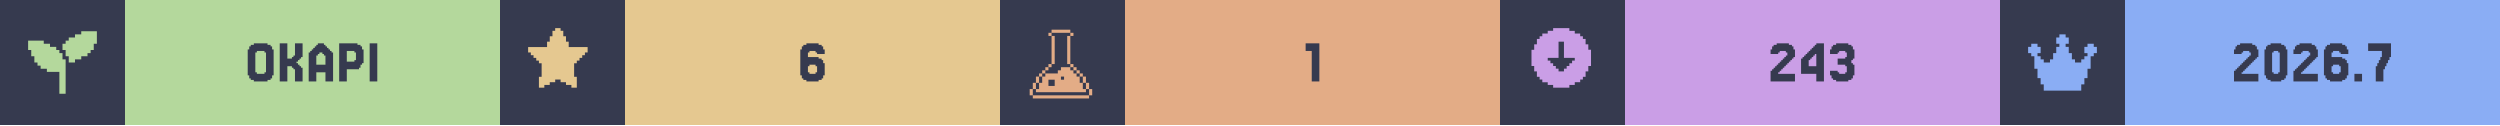
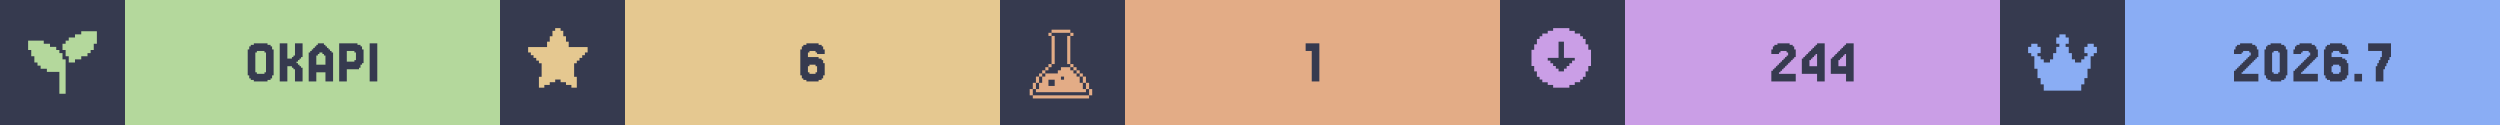
<svg xmlns="http://www.w3.org/2000/svg" width="1200" viewBox="0 0 200 10">
  <g>
    <rect width="200" height="10" fill="#363a4f" />
    <g class="badge" transform="translate(0 0)">
      <path transform="translate(2 2) scale(0.25)" fill="#b4d89c" d="M 18 2 L 18 3 L 16 3 L 16 4 L 14 4 L 14 5 L 13 5 L 13 6 L 12 6 L 12 8 L 13 8 L 13 10 L 14 10 L 14 12 L 16 12 L 16 11 L 18 11 L 18 10 L 20 10 L 20 9 L 21 9 L 21 8 L 22 8 L 22 6 L 23 6 L 23 2 L 18 2 z M 1 5 L 1 8 L 2 8 L 2 10 L 3 10 L 3 12 L 4 12 L 4 13 L 5 13 L 5 14 L 7 14 L 7 15 L 11 15 L 11 22 L 13 22 L 13 11 L 12 11 L 12 9 L 11 9 L 11 8 L 10 8 L 10 7 L 8 7 L 8 6 L 6 6 L 6 5 L 1 5 z" />
      <rect fill="#b4d89c" width="30" height="10" x="10" y="0" />
      <path fill="#363a4f" d="M21.768 6.029V6.272H21.646V6.394H21.402V6.516H20.305V6.394H20.061V6.272H19.939V6.029H19.817V3.955H19.939V3.711H20.061V3.589H20.305V3.467H21.402V3.589H21.646V3.711H21.768V3.955H21.89V6.029ZM20.549 5.785V5.907H21.159V5.785H21.28V4.199H21.159V4.077H20.549V4.199H20.427V5.785Z M23.963 5.297H24.085V5.419H24.207V6.516H23.598V5.541H23.476V5.419H23.354V5.297H22.988V6.516H22.378V3.467H22.988V4.687H23.354V4.565H23.476V4.443H23.598V3.467H24.207V4.565H24.085V4.687H23.963V4.809H23.841V4.931H23.72V5.053H23.841V5.175H23.963Z M26.037 5.175V4.443H25.915V4.321H25.793V4.199H25.549V4.321H25.427V4.443H25.305V5.175ZM24.817 4.199V4.077H24.939V3.955H25.061V3.833H25.183V3.711H25.305V3.589H25.427V3.467H25.915V3.589H26.037V3.711H26.159V3.833H26.28V3.955H26.402V4.077H26.524V4.199H26.646V6.516H26.037V5.785H25.305V6.516H24.695V4.199Z M28.354 4.199V4.077H27.744V4.931H28.354V4.809H28.476V4.199ZM28.72 5.419V5.541H27.744V6.516H27.134V3.467H28.598V3.589H28.841V3.711H28.963V3.955H29.085V5.053H28.963V5.175H28.841V5.419Z M30.183 3.467V6.516H29.573V3.467Z" />
    </g>
    <g class="badge" transform="translate(40 0)">
      <path transform="" fill="#e5c890" d="M5.929 6.145h.216v.866h-.433v-.217H5.28v-.216h-.432v-.216h-.433v.216H3.98v.216h-.433v.217h-.433v-.866h.217V5.063h-.217v-.216H2.9V4.63h-.217v-.216h-.216v-.217H2.25v-.432h1.515v-.433h.216v-.433h.216v-.433h.217V2.25h.433v.216h.216v.433h.216v.433h.217v.433H7.01v.432h-.217v.217h-.216v.216h-.216v.217h-.217v.216H5.93z" />
      <rect fill="#e5c890" width="30" height="10" x="10" y="0" />
      <path fill="#363a4f" d="M24.756 5.785V5.907H25.244V5.785H25.366V5.297H25.244V5.175H24.756V5.297H24.634V5.785ZM24.634 4.565H25.488V4.687H25.732V4.809H25.854V5.053H25.976V6.029H25.854V6.272H25.732V6.394H25.488V6.516H24.512V6.394H24.268V6.272H24.146V6.029H24.024V3.955H24.146V3.711H24.268V3.589H24.512V3.467H25.488V3.589H25.732V3.711H25.854V3.955H25.976V4.321H25.366V4.199H25.244V4.077H24.756V4.199H24.634Z" />
    </g>
    <g class="badge" transform="translate(80 0)">
      <path transform="translate(2 2) scale(0.25)" fill="#e3ac86" d="M 8.502 1.5 L 8.502 2.5 L 14.504 2.5 L 14.504 1.5 L 8.502 1.5 z M 14.504 2.5 L 14.504 3.5 L 15.504 3.5 L 15.504 2.5 L 14.504 2.5 z M 14.504 3.5 L 13.502 3.5 L 13.502 12.502 L 14.504 12.502 L 14.504 3.5 z M 14.504 12.502 L 14.504 13.502 L 15.504 13.502 L 15.504 12.502 L 14.504 12.502 z M 15.504 13.502 L 15.504 14.504 L 16.504 14.504 L 16.504 15.504 L 17.504 15.504 L 17.504 16.504 L 18.504 16.504 L 18.504 15.502 L 17.504 15.502 L 17.504 14.502 L 16.504 14.502 L 16.504 13.502 L 15.504 13.502 z M 18.504 16.504 L 18.504 18.504 L 19.504 18.504 L 19.504 16.504 L 18.504 16.504 z M 19.504 18.504 L 19.504 20.504 L 20.504 20.504 L 20.504 18.504 L 19.504 18.504 z M 20.504 20.504 L 20.504 22.504 L 21.504 22.504 L 21.504 20.504 L 20.504 20.504 z M 19.504 20.504 L 18.504 20.504 L 18.504 18.504 L 17.504 18.504 L 17.504 16.504 L 16.504 16.504 L 16.504 15.504 L 15.504 15.504 L 15.504 14.504 L 14.504 14.504 L 14.504 13.502 L 11.502 13.502 L 11.502 14.504 L 10.502 14.504 L 10.502 15.504 L 6.502 15.504 L 6.502 16.504 L 5.5 16.504 L 5.5 18.504 L 4.5 18.504 L 4.5 20.504 L 3.5 20.504 L 3.5 21.504 L 19.504 21.504 L 19.504 20.504 z M 3.5 20.504 L 3.5 18.504 L 2.5 18.504 L 2.5 20.504 L 3.5 20.504 z M 2.5 20.504 L 1.5 20.504 L 1.5 22.504 L 2.5 22.504 L 2.5 20.504 z M 3.5 18.504 L 4.5 18.504 L 4.5 16.504 L 3.5 16.504 L 3.5 18.504 z M 4.5 16.504 L 5.5 16.504 L 5.5 15.504 L 6.502 15.504 L 6.502 14.504 L 7.502 14.504 L 7.502 13.502 L 6.502 13.502 L 6.502 14.502 L 5.5 14.502 L 5.5 15.502 L 4.5 15.502 L 4.5 16.504 z M 7.502 13.502 L 8.502 13.502 L 8.502 12.502 L 7.502 12.502 L 7.502 13.502 z M 8.502 12.502 L 9.502 12.502 L 9.502 3.5 L 8.502 3.5 L 8.502 12.502 z M 8.502 3.5 L 8.502 2.5 L 7.502 2.5 L 7.502 3.5 L 8.502 3.5 z M 11.502 16.504 L 12.502 16.504 L 12.502 17.504 L 11.502 17.504 L 11.502 16.504 z M 7.502 17.504 L 9.502 17.504 L 9.502 19.504 L 7.502 19.504 L 7.502 17.504 z M 2.5 22.506 L 2.5 23.506 L 20.504 23.506 L 20.504 22.506 L 2.5 22.506 z" />
      <rect fill="#e3ac86" width="30" height="10" x="10" y="0" />
      <path fill="#363a4f" d="M25.549 3.467V6.516H24.939V4.077H24.451V3.467Z" />
    </g>
    <g class="badge" transform="translate(120 0)">
      <path transform="" fill="#ca9ee6" d="M5.55 6.794h.432v-.216h.433v-.216h.216v-.217h.217v-.433h.216V5.28h.217V3.981h-.217v-.433h-.216v-.433h-.217V2.9h-.216v-.217h-.433v-.216h-.433V2.25h-1.298v.216h-.433v.216h-.433V2.9h-.216v.216h-.217v.433h-.216v.433h-.217v1.298h.217v.433h.216v.433h.217v.217h.216v.216h.433v.216h.433v.217h1.298zm-1.083-1.298v-.217h-.216v-.216h-.217v-.216h-.216V4.63h.866V3.332h.432V4.63h.866v.217h-.216v.216h-.217v.216h-.216v.217h-.217v.216h-.432v-.216z" />
      <rect fill="#ca9ee6" width="30" height="10" x="10" y="0" />
-       <path fill="#363a4f" d="M22.378 5.663V5.785H22.256V5.907H23.598V6.516H21.646V5.663H21.768V5.541H21.89V5.419H22.012V5.297H22.134V5.175H22.256V5.053H22.378V4.931H22.5V4.809H22.622V4.687H22.744V4.565H22.866V4.443H22.988V4.199H22.866V4.077H22.378V4.199H22.256V4.321H21.646V3.955H21.768V3.711H21.89V3.589H22.134V3.467H23.11V3.589H23.354V3.711H23.476V3.955H23.598V4.565H23.476V4.687H23.354V4.809H23.232V4.931H23.11V5.053H22.988V5.175H22.866V5.297H22.744V5.419H22.622V5.541H22.5V5.663Z M24.695 4.199V4.077H24.817V3.955H24.939V3.833H25.061V3.711H25.183V3.589H25.305V3.467H25.915V6.516H25.305V5.907H24.085V4.687H24.207V4.565H24.329V4.443H24.451V4.321H24.573V4.199ZM24.939 4.565V4.687H24.817V4.809H24.695V5.297H25.305V4.321H25.183V4.443H25.061V4.565Z M27.012 5.663V5.785H27.134V5.907H27.622V5.785H27.744V5.297H27.622V5.175H27.012V4.687H27.622V4.565H27.744V4.199H27.622V4.077H27.134V4.199H27.012V4.321H26.402V3.955H26.524V3.711H26.646V3.589H26.89V3.467H27.866V3.589H28.11V3.711H28.232V3.955H28.354V4.687H28.232V4.809H28.11V5.053H28.232V5.175H28.354V6.029H28.232V6.272H28.11V6.394H27.866V6.516H26.89V6.394H26.646V6.272H26.524V6.029H26.402V5.663Z" />
+       <path fill="#363a4f" d="M22.439 5.663V5.785H22.317V5.907H23.659V6.516H21.707V5.663H21.829V5.541H21.951V5.419H22.073V5.297H22.195V5.175H22.317V5.053H22.439V4.931H22.561V4.809H22.683V4.687H22.805V4.565H22.927V4.443H23.049V4.199H22.927V4.077H22.439V4.199H22.317V4.321H21.707V3.955H21.829V3.711H21.951V3.589H22.195V3.467H23.171V3.589H23.415V3.711H23.537V3.955H23.659V4.565H23.537V4.687H23.415V4.809H23.293V4.931H23.171V5.053H23.049V5.175H22.927V5.297H22.805V5.419H22.683V5.541H22.561V5.663Z M24.756 4.199V4.077H24.878V3.955H25V3.833H25.122V3.711H25.244V3.589H25.366V3.467H25.976V6.516H25.366V5.907H24.146V4.687H24.268V4.565H24.39V4.443H24.512V4.321H24.634V4.199ZM25 4.565V4.687H24.878V4.809H24.756V5.297H25.366V4.321H25.244V4.443H25.122V4.565Z M27.073 4.199V4.077H27.195V3.955H27.317V3.833H27.439V3.711H27.561V3.589H27.683V3.467H28.293V6.516H27.683V5.907H26.463V4.687H26.585V4.565H26.707V4.443H26.829V4.321H26.951V4.199ZM27.317 4.565V4.687H27.195V4.809H27.073V5.297H27.683V4.321H27.561V4.443H27.439V4.565Z" />
    </g>
    <g class="badge" transform="translate(160 0)">
      <path transform="translate(2 2) scale(0.25)" fill="#8aadf4" d="M23 7v2h-1v1h-1v4h-1v3h-1v2h-1v2H6v-2H5v-2H4v-3H3v-4H2V9H1V7h1V6h2v1h1v2H4v1h1v1h1v1h2v-1h1V9h1V7h1V6h-1V4h1V3h2v1h1v2h-1v1h1v2h1v2h1v1h2v-1h1v-1h1V9h-1V7h1V6h2v1z" />
      <rect fill="#8aadf4" width="30" height="10" x="10" y="0" />
      <path fill="#363a4f" d="M19.451 5.663V5.785H19.329V5.907H20.671V6.516H18.72V5.663H18.841V5.541H18.963V5.419H19.085V5.297H19.207V5.175H19.329V5.053H19.451V4.931H19.573V4.809H19.695V4.687H19.817V4.565H19.939V4.443H20.061V4.199H19.939V4.077H19.451V4.199H19.329V4.321H18.72V3.955H18.841V3.711H18.963V3.589H19.207V3.467H20.183V3.589H20.427V3.711H20.549V3.955H20.671V4.565H20.549V4.687H20.427V4.809H20.305V4.931H20.183V5.053H20.061V5.175H19.939V5.297H19.817V5.419H19.695V5.541H19.573V5.663Z M22.866 6.029V6.272H22.744V6.394H22.5V6.516H21.646V6.394H21.402V6.272H21.28V6.029H21.159V3.955H21.28V3.711H21.402V3.589H21.646V3.467H22.5V3.589H22.744V3.711H22.866V3.955H22.988V6.029ZM21.89 5.785V5.907H22.256V5.785H22.378V4.199H22.256V4.077H21.89V4.199H21.768V5.785Z M24.207 5.663V5.785H24.085V5.907H25.427V6.516H23.476V5.663H23.598V5.541H23.72V5.419H23.841V5.297H23.963V5.175H24.085V5.053H24.207V4.931H24.329V4.809H24.451V4.687H24.573V4.565H24.695V4.443H24.817V4.199H24.695V4.077H24.207V4.199H24.085V4.321H23.476V3.955H23.598V3.711H23.72V3.589H23.963V3.467H24.939V3.589H25.183V3.711H25.305V3.955H25.427V4.565H25.305V4.687H25.183V4.809H25.061V4.931H24.939V5.053H24.817V5.175H24.695V5.297H24.573V5.419H24.451V5.541H24.329V5.663Z M26.646 5.785V5.907H27.134V5.785H27.256V5.297H27.134V5.175H26.646V5.297H26.524V5.785ZM26.524 4.565H27.378V4.687H27.622V4.809H27.744V5.053H27.866V6.029H27.744V6.272H27.622V6.394H27.378V6.516H26.402V6.394H26.159V6.272H26.037V6.029H25.915V3.955H26.037V3.711H26.159V3.589H26.402V3.467H27.378V3.589H27.622V3.711H27.744V3.955H27.866V4.321H27.256V4.199H27.134V4.077H26.646V4.199H26.524Z M28.963 5.907V6.516H28.354V5.907Z M30.183 5.297V5.053H30.305V4.809H30.427V4.565H30.549V4.077H29.451V3.467H31.28V4.565H31.159V4.809H31.037V5.053H30.915V5.297H30.793V5.541H30.671V6.516H30.061V5.297Z" />
    </g>
  </g>
</svg>
